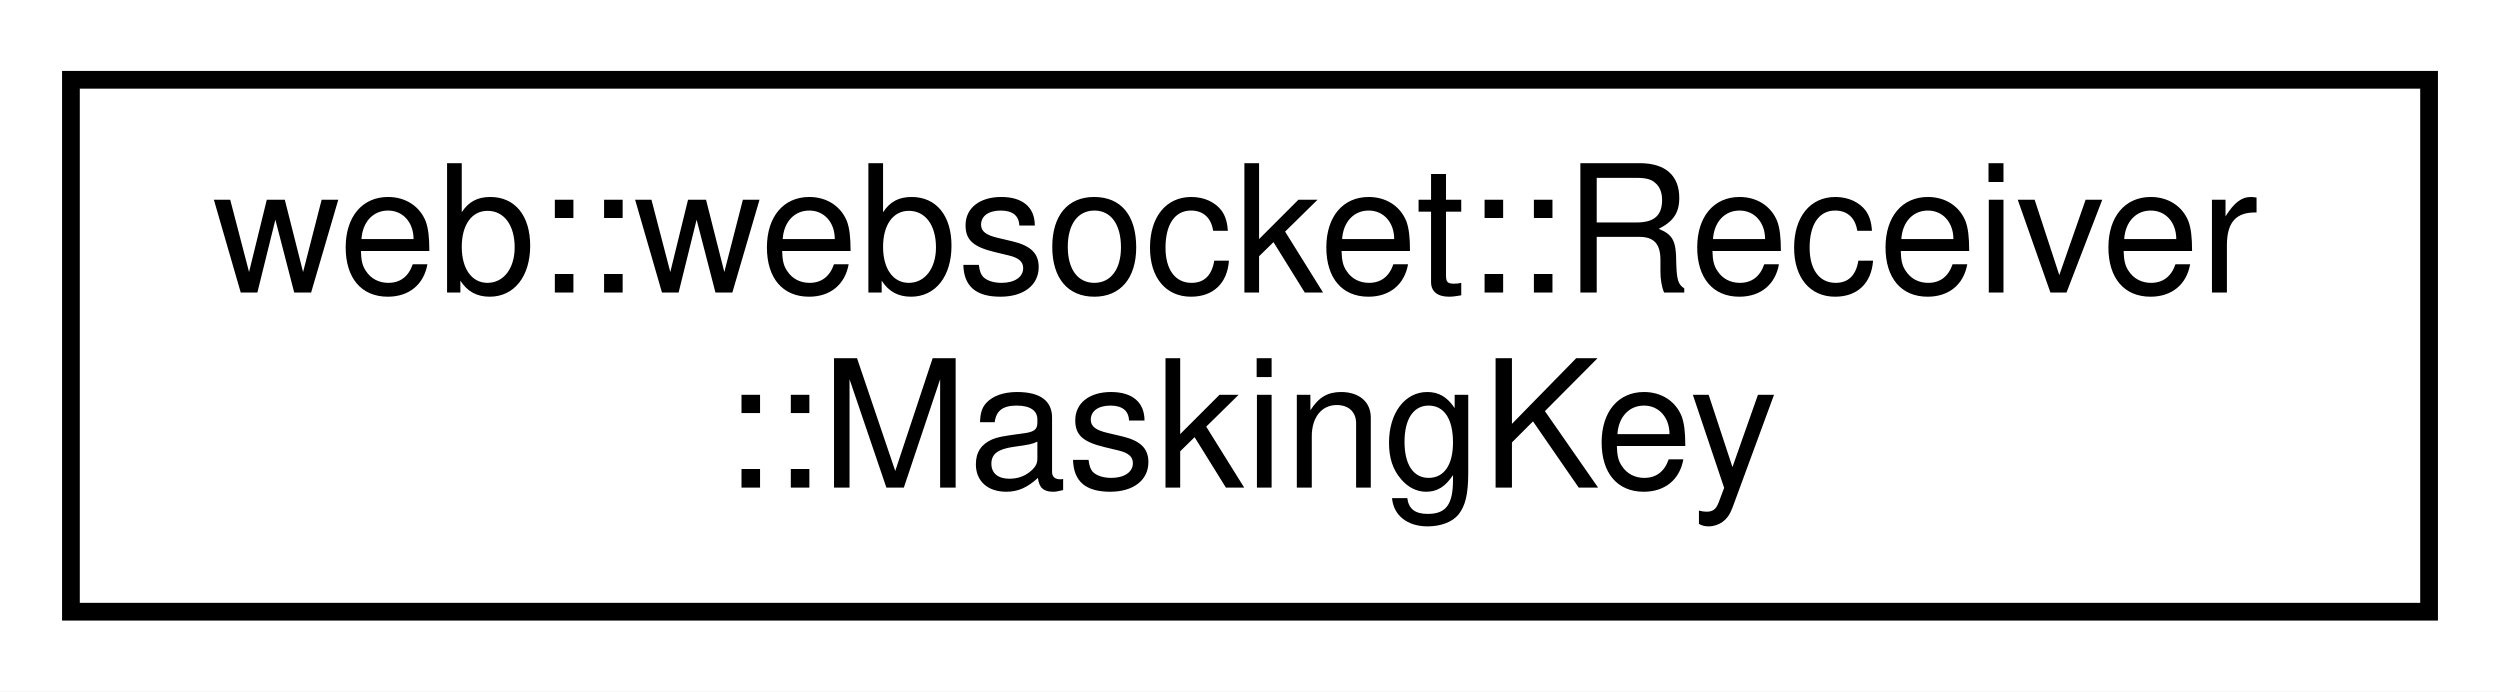
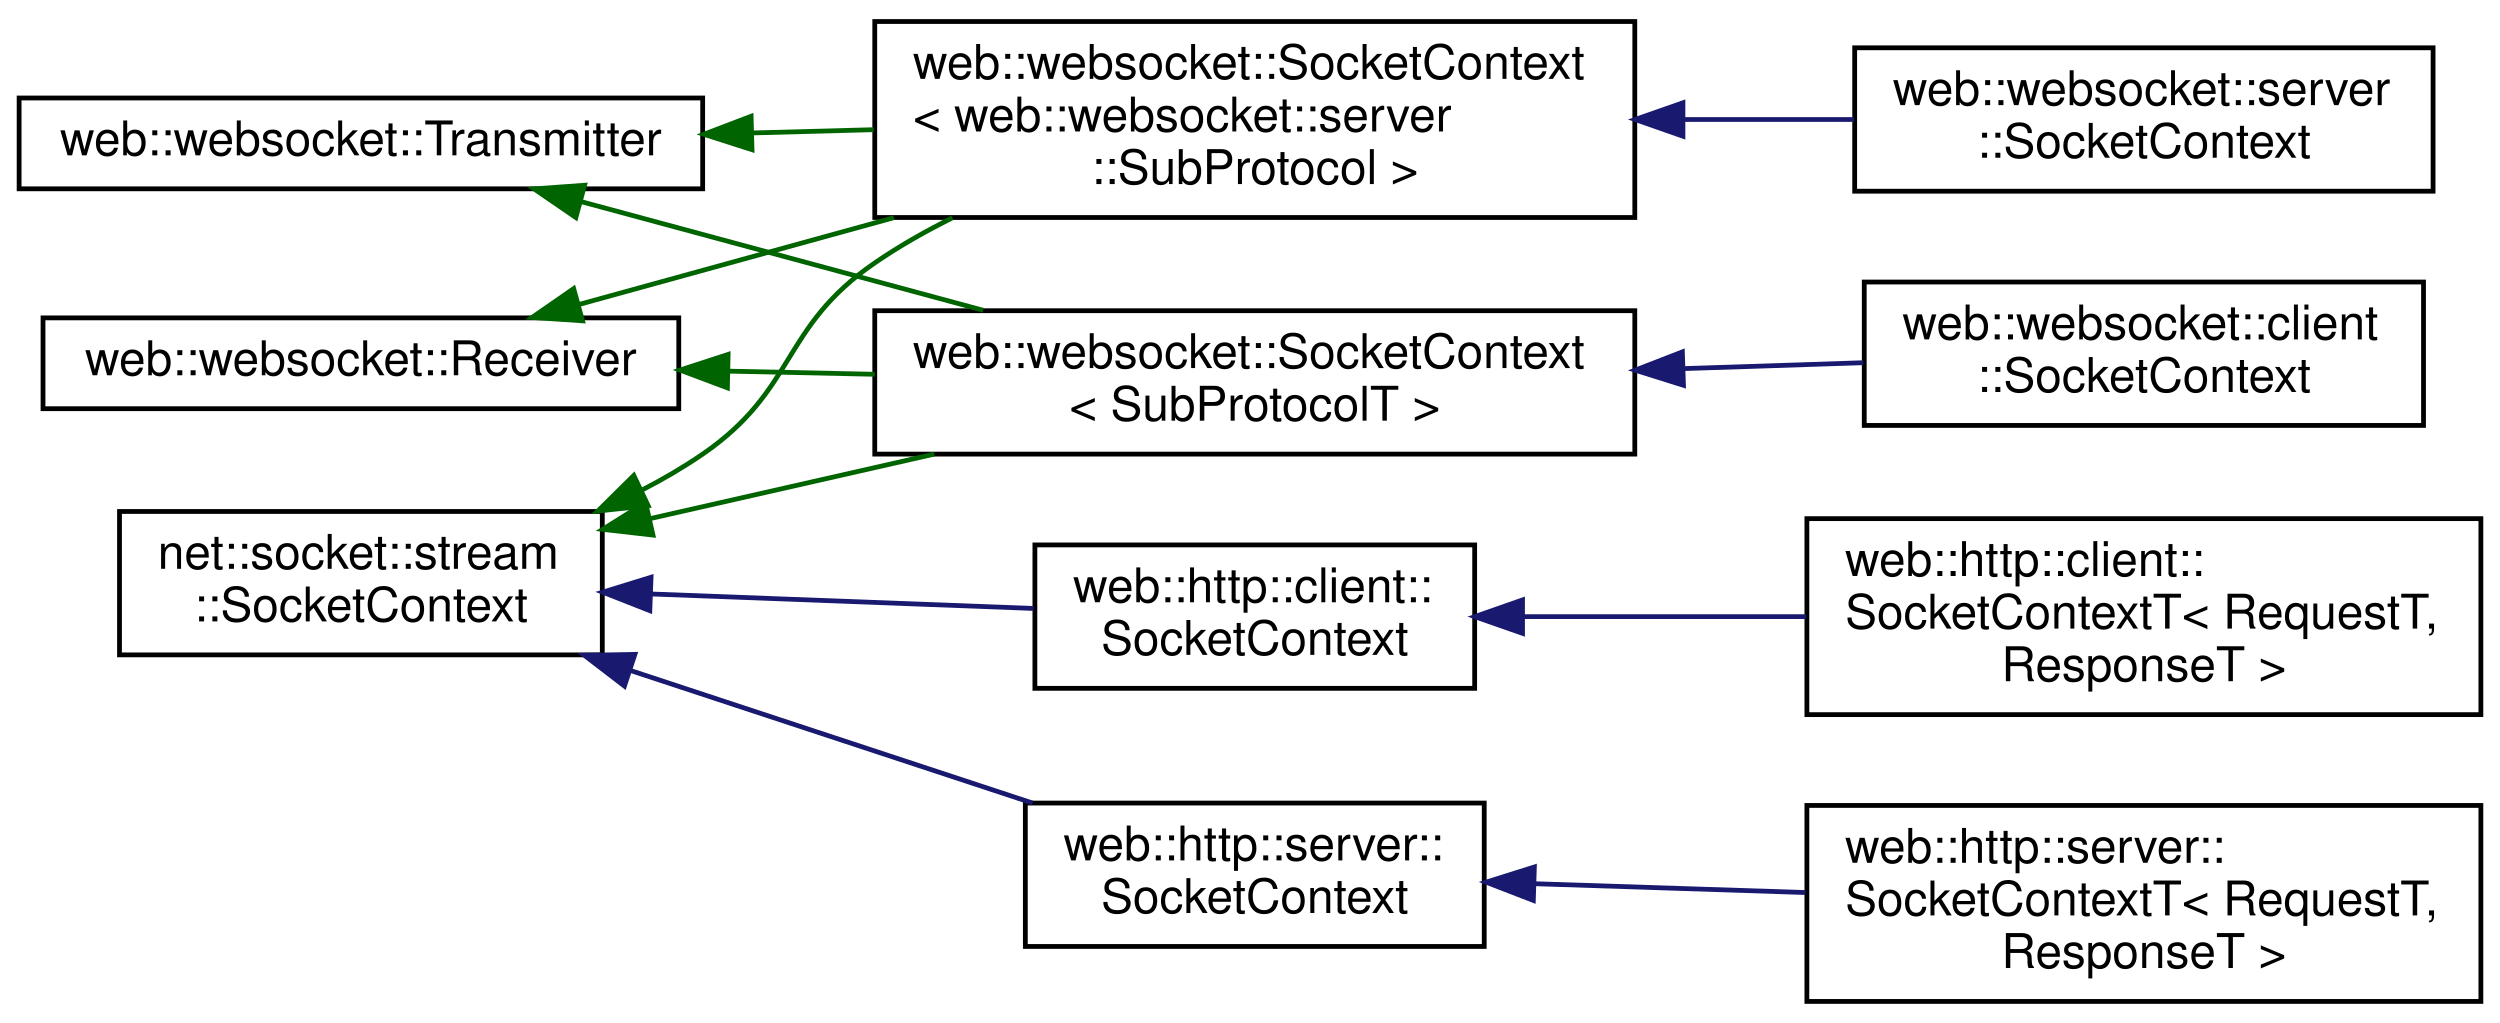
- <svg xmlns="http://www.w3.org/2000/svg" xmlns:xlink="http://www.w3.org/1999/xlink" width="141pt" height="39pt" viewBox="0.00 0.00 141.00 39.00">
-   <g id="graph0" class="graph" transform="scale(1 1) rotate(0) translate(4 35)">
-     <polygon fill="white" stroke="transparent" points="-4,4 -4,-35 137,-35 137,4 -4,4" />
+ <svg xmlns="http://www.w3.org/2000/svg" xmlns:xlink="http://www.w3.org/1999/xlink" width="523pt" height="214pt" viewBox="0.00 0.00 523.00 214.00">
+   <g id="graph0" class="graph" transform="scale(1 1) rotate(0) translate(4 210)">
+     <polygon fill="white" stroke="transparent" points="-4,4 -4,-210 519,-210 519,4 -4,4" />
    <g id="node1" class="node">
      <g id="a_node1">
-         <a xlink:href="unionweb_1_1websocket_1_1_receiver_1_1_masking_key.html" target="_top" xlink:title=" ">
-           <polygon fill="white" stroke="black" points="0,-0.5 0,-30.5 133,-30.5 133,-0.5 0,-0.5" />
-           <text text-anchor="start" x="8" y="-18.5" font-family="Helvetica,sans-Serif" font-size="10.00">web::websocket::Receiver</text>
-           <text text-anchor="middle" x="66.5" y="-7.5" font-family="Helvetica,sans-Serif" font-size="10.00">::MaskingKey</text>
+         <a xlink:href="classweb_1_1websocket_1_1_receiver.html" target="_top" xlink:title=" ">
+           <polygon fill="white" stroke="black" points="5,-124.5 5,-143.5 138,-143.5 138,-124.5 5,-124.5" />
+           <text text-anchor="middle" x="71.5" y="-131.5" font-family="Helvetica,sans-Serif" font-size="10.00">web::websocket::Receiver</text>
        </a>
      </g>
    </g>
+     <g id="node2" class="node">
+       <g id="a_node2">
+         <a xlink:href="classweb_1_1websocket_1_1_socket_context.html" target="_top" xlink:title=" ">
+           <polygon fill="white" stroke="black" points="179,-164.5 179,-205.5 338,-205.5 338,-164.5 179,-164.5" />
+           <text text-anchor="start" x="187" y="-193.5" font-family="Helvetica,sans-Serif" font-size="10.00">web::websocket::SocketContext</text>
+           <text text-anchor="start" x="187" y="-182.5" font-family="Helvetica,sans-Serif" font-size="10.00">&lt; web::websocket::server</text>
+           <text text-anchor="middle" x="258.5" y="-171.5" font-family="Helvetica,sans-Serif" font-size="10.00">::SubProtocol &gt;</text>
+         </a>
+       </g>
+     </g>
+     <g id="edge1" class="edge">
+       <path fill="none" stroke="darkgreen" d="M116.96,-146.26C136.75,-151.71 160.62,-158.29 183.01,-164.47" />
+       <polygon fill="darkgreen" stroke="darkgreen" points="117.87,-142.88 107.3,-143.59 116.01,-149.62 117.87,-142.88" />
+     </g>
+     <g id="node4" class="node">
+       <g id="a_node4">
+         <a xlink:href="classweb_1_1websocket_1_1_socket_context.html" target="_top" xlink:title=" ">
+           <polygon fill="white" stroke="black" points="179,-115 179,-145 338,-145 338,-115 179,-115" />
+           <text text-anchor="start" x="187" y="-133" font-family="Helvetica,sans-Serif" font-size="10.00">web::websocket::SocketContext</text>
+           <text text-anchor="middle" x="258.5" y="-122" font-family="Helvetica,sans-Serif" font-size="10.00">&lt; SubProtocolT &gt;</text>
+         </a>
+       </g>
+     </g>
+     <g id="edge3" class="edge">
+       <path fill="none" stroke="darkgreen" d="M148.27,-132.36C158.4,-132.14 168.81,-131.92 178.99,-131.7" />
+       <polygon fill="darkgreen" stroke="darkgreen" points="148.17,-128.86 138.24,-132.58 148.32,-135.86 148.17,-128.86" />
+     </g>
+     <g id="node3" class="node">
+       <g id="a_node3">
+         <a xlink:href="classweb_1_1websocket_1_1server_1_1_socket_context.html" target="_top" xlink:title=" ">
+           <polygon fill="white" stroke="black" points="384,-170 384,-200 505,-200 505,-170 384,-170" />
+           <text text-anchor="start" x="392" y="-188" font-family="Helvetica,sans-Serif" font-size="10.00">web::websocket::server</text>
+           <text text-anchor="middle" x="444.5" y="-177" font-family="Helvetica,sans-Serif" font-size="10.00">::SocketContext</text>
+         </a>
+       </g>
+     </g>
+     <g id="edge2" class="edge">
+       <path fill="none" stroke="midnightblue" d="M348.18,-185C360.27,-185 372.44,-185 383.84,-185" />
+       <polygon fill="midnightblue" stroke="midnightblue" points="348.07,-181.5 338.07,-185 348.07,-188.5 348.07,-181.5" />
+     </g>
+     <g id="node5" class="node">
+       <g id="a_node5">
+         <a xlink:href="classweb_1_1websocket_1_1client_1_1_socket_context.html" target="_top" xlink:title=" ">
+           <polygon fill="white" stroke="black" points="386,-121 386,-151 503,-151 503,-121 386,-121" />
+           <text text-anchor="start" x="394" y="-139" font-family="Helvetica,sans-Serif" font-size="10.00">web::websocket::client</text>
+           <text text-anchor="middle" x="444.5" y="-128" font-family="Helvetica,sans-Serif" font-size="10.00">::SocketContext</text>
+         </a>
+       </g>
+     </g>
+     <g id="edge4" class="edge">
+       <path fill="none" stroke="midnightblue" d="M348.26,-132.89C361.01,-133.31 373.85,-133.73 385.79,-134.12" />
+       <polygon fill="midnightblue" stroke="midnightblue" points="348.18,-129.39 338.07,-132.56 347.95,-136.39 348.18,-129.39" />
+     </g>
+     <g id="node6" class="node">
+       <g id="a_node6">
+         <a xlink:href="classnet_1_1socket_1_1stream_1_1_socket_context.html" target="_top" xlink:title=" ">
+           <polygon fill="white" stroke="black" points="21,-73 21,-103 122,-103 122,-73 21,-73" />
+           <text text-anchor="start" x="29" y="-91" font-family="Helvetica,sans-Serif" font-size="10.00">net::socket::stream</text>
+           <text text-anchor="middle" x="71.5" y="-80" font-family="Helvetica,sans-Serif" font-size="10.00">::SocketContext</text>
+         </a>
+       </g>
+     </g>
+     <g id="edge5" class="edge">
+       <path fill="none" stroke="darkgreen" d="M130.3,-107.48C134.73,-109.76 139.02,-112.27 143,-115 162.71,-128.54 159.28,-141.47 179,-155 184.05,-158.47 189.56,-161.6 195.24,-164.43" />
+       <polygon fill="darkgreen" stroke="darkgreen" points="131.59,-104.22 121.06,-103.09 128.59,-110.54 131.59,-104.22" />
+     </g>
+     <g id="edge10" class="edge">
+       <path fill="none" stroke="darkgreen" d="M132.06,-101.52C151,-105.82 172.06,-110.6 191.43,-115" />
+       <polygon fill="darkgreen" stroke="darkgreen" points="132.6,-98.06 122.08,-99.26 131.05,-104.88 132.6,-98.06" />
+     </g>
+     <g id="node7" class="node">
+       <g id="a_node7">
+         <a xlink:href="classweb_1_1http_1_1client_1_1_socket_context.html" target="_top" xlink:title=" ">
+           <polygon fill="white" stroke="black" points="212.5,-66 212.5,-96 304.5,-96 304.5,-66 212.5,-66" />
+           <text text-anchor="start" x="220.5" y="-84" font-family="Helvetica,sans-Serif" font-size="10.00">web::http::client::</text>
+           <text text-anchor="middle" x="258.5" y="-73" font-family="Helvetica,sans-Serif" font-size="10.00">SocketContext</text>
+         </a>
+       </g>
+     </g>
+     <g id="edge6" class="edge">
+       <path fill="none" stroke="midnightblue" d="M132.19,-85.74C158.17,-84.76 188.12,-83.63 212.23,-82.71" />
+       <polygon fill="midnightblue" stroke="midnightblue" points="131.94,-82.25 122.08,-86.12 132.2,-89.24 131.94,-82.25" />
+     </g>
+     <g id="node9" class="node">
+       <g id="a_node9">
+         <a xlink:href="classweb_1_1http_1_1server_1_1_socket_context.html" target="_top" xlink:title=" ">
+           <polygon fill="white" stroke="black" points="210.5,-12 210.5,-42 306.5,-42 306.5,-12 210.5,-12" />
+           <text text-anchor="start" x="218.5" y="-30" font-family="Helvetica,sans-Serif" font-size="10.00">web::http::server::</text>
+           <text text-anchor="middle" x="258.5" y="-19" font-family="Helvetica,sans-Serif" font-size="10.00">SocketContext</text>
+         </a>
+       </g>
+     </g>
+     <g id="edge8" class="edge">
+       <path fill="none" stroke="midnightblue" d="M127.87,-69.74C154.72,-60.89 186.57,-50.39 211.98,-42.01" />
+       <polygon fill="midnightblue" stroke="midnightblue" points="126.63,-66.47 118.23,-72.92 128.82,-73.11 126.63,-66.47" />
+     </g>
+     <g id="node8" class="node">
+       <g id="a_node8">
+         <a xlink:href="classweb_1_1http_1_1client_1_1_socket_context_t.html" target="_top" xlink:title=" ">
+           <polygon fill="white" stroke="black" points="374,-60.5 374,-101.5 515,-101.5 515,-60.5 374,-60.5" />
+           <text text-anchor="start" x="382" y="-89.5" font-family="Helvetica,sans-Serif" font-size="10.00">web::http::client::</text>
+           <text text-anchor="start" x="382" y="-78.5" font-family="Helvetica,sans-Serif" font-size="10.00">SocketContextT&lt; RequestT,</text>
+           <text text-anchor="middle" x="444.5" y="-67.5" font-family="Helvetica,sans-Serif" font-size="10.00"> ResponseT &gt;</text>
+         </a>
+       </g>
+     </g>
+     <g id="edge7" class="edge">
+       <path fill="none" stroke="midnightblue" d="M314.58,-81C333.21,-81 354.25,-81 373.85,-81" />
+       <polygon fill="midnightblue" stroke="midnightblue" points="314.51,-77.5 304.51,-81 314.51,-84.5 314.51,-77.5" />
+     </g>
+     <g id="node10" class="node">
+       <g id="a_node10">
+         <a xlink:href="classweb_1_1http_1_1server_1_1_socket_context_t.html" target="_top" xlink:title=" ">
+           <polygon fill="white" stroke="black" points="374,-0.5 374,-41.5 515,-41.5 515,-0.5 374,-0.5" />
+           <text text-anchor="start" x="382" y="-29.5" font-family="Helvetica,sans-Serif" font-size="10.00">web::http::server::</text>
+           <text text-anchor="start" x="382" y="-18.5" font-family="Helvetica,sans-Serif" font-size="10.00">SocketContextT&lt; RequestT,</text>
+           <text text-anchor="middle" x="444.5" y="-7.5" font-family="Helvetica,sans-Serif" font-size="10.00"> ResponseT &gt;</text>
+         </a>
+       </g>
+     </g>
+     <g id="edge9" class="edge">
+       <path fill="none" stroke="midnightblue" d="M316.93,-25.13C334.92,-24.54 354.97,-23.89 373.72,-23.28" />
+       <polygon fill="midnightblue" stroke="midnightblue" points="316.77,-21.63 306.88,-25.45 316.99,-28.63 316.77,-21.63" />
+     </g>
+     <g id="node11" class="node">
+       <g id="a_node11">
+         <a xlink:href="classweb_1_1websocket_1_1_transmitter.html" target="_top" xlink:title=" ">
+           <polygon fill="white" stroke="black" points="0,-170.5 0,-189.5 143,-189.5 143,-170.5 0,-170.5" />
+           <text text-anchor="middle" x="71.5" y="-177.5" font-family="Helvetica,sans-Serif" font-size="10.00">web::websocket::Transmitter</text>
+         </a>
+       </g>
+     </g>
+     <g id="edge11" class="edge">
+       <path fill="none" stroke="darkgreen" d="M153.42,-182.19C161.84,-182.41 170.39,-182.65 178.78,-182.87" />
+       <polygon fill="darkgreen" stroke="darkgreen" points="153.32,-178.68 143.23,-181.91 153.13,-185.68 153.32,-178.68" />
+     </g>
+     <g id="edge12" class="edge">
+       <path fill="none" stroke="darkgreen" d="M117.46,-167.85C142.81,-161 174.71,-152.37 201.66,-145.09" />
+       <polygon fill="darkgreen" stroke="darkgreen" points="116.47,-164.49 107.73,-170.48 118.3,-171.25 116.47,-164.49" />
+     </g>
  </g>
</svg>
